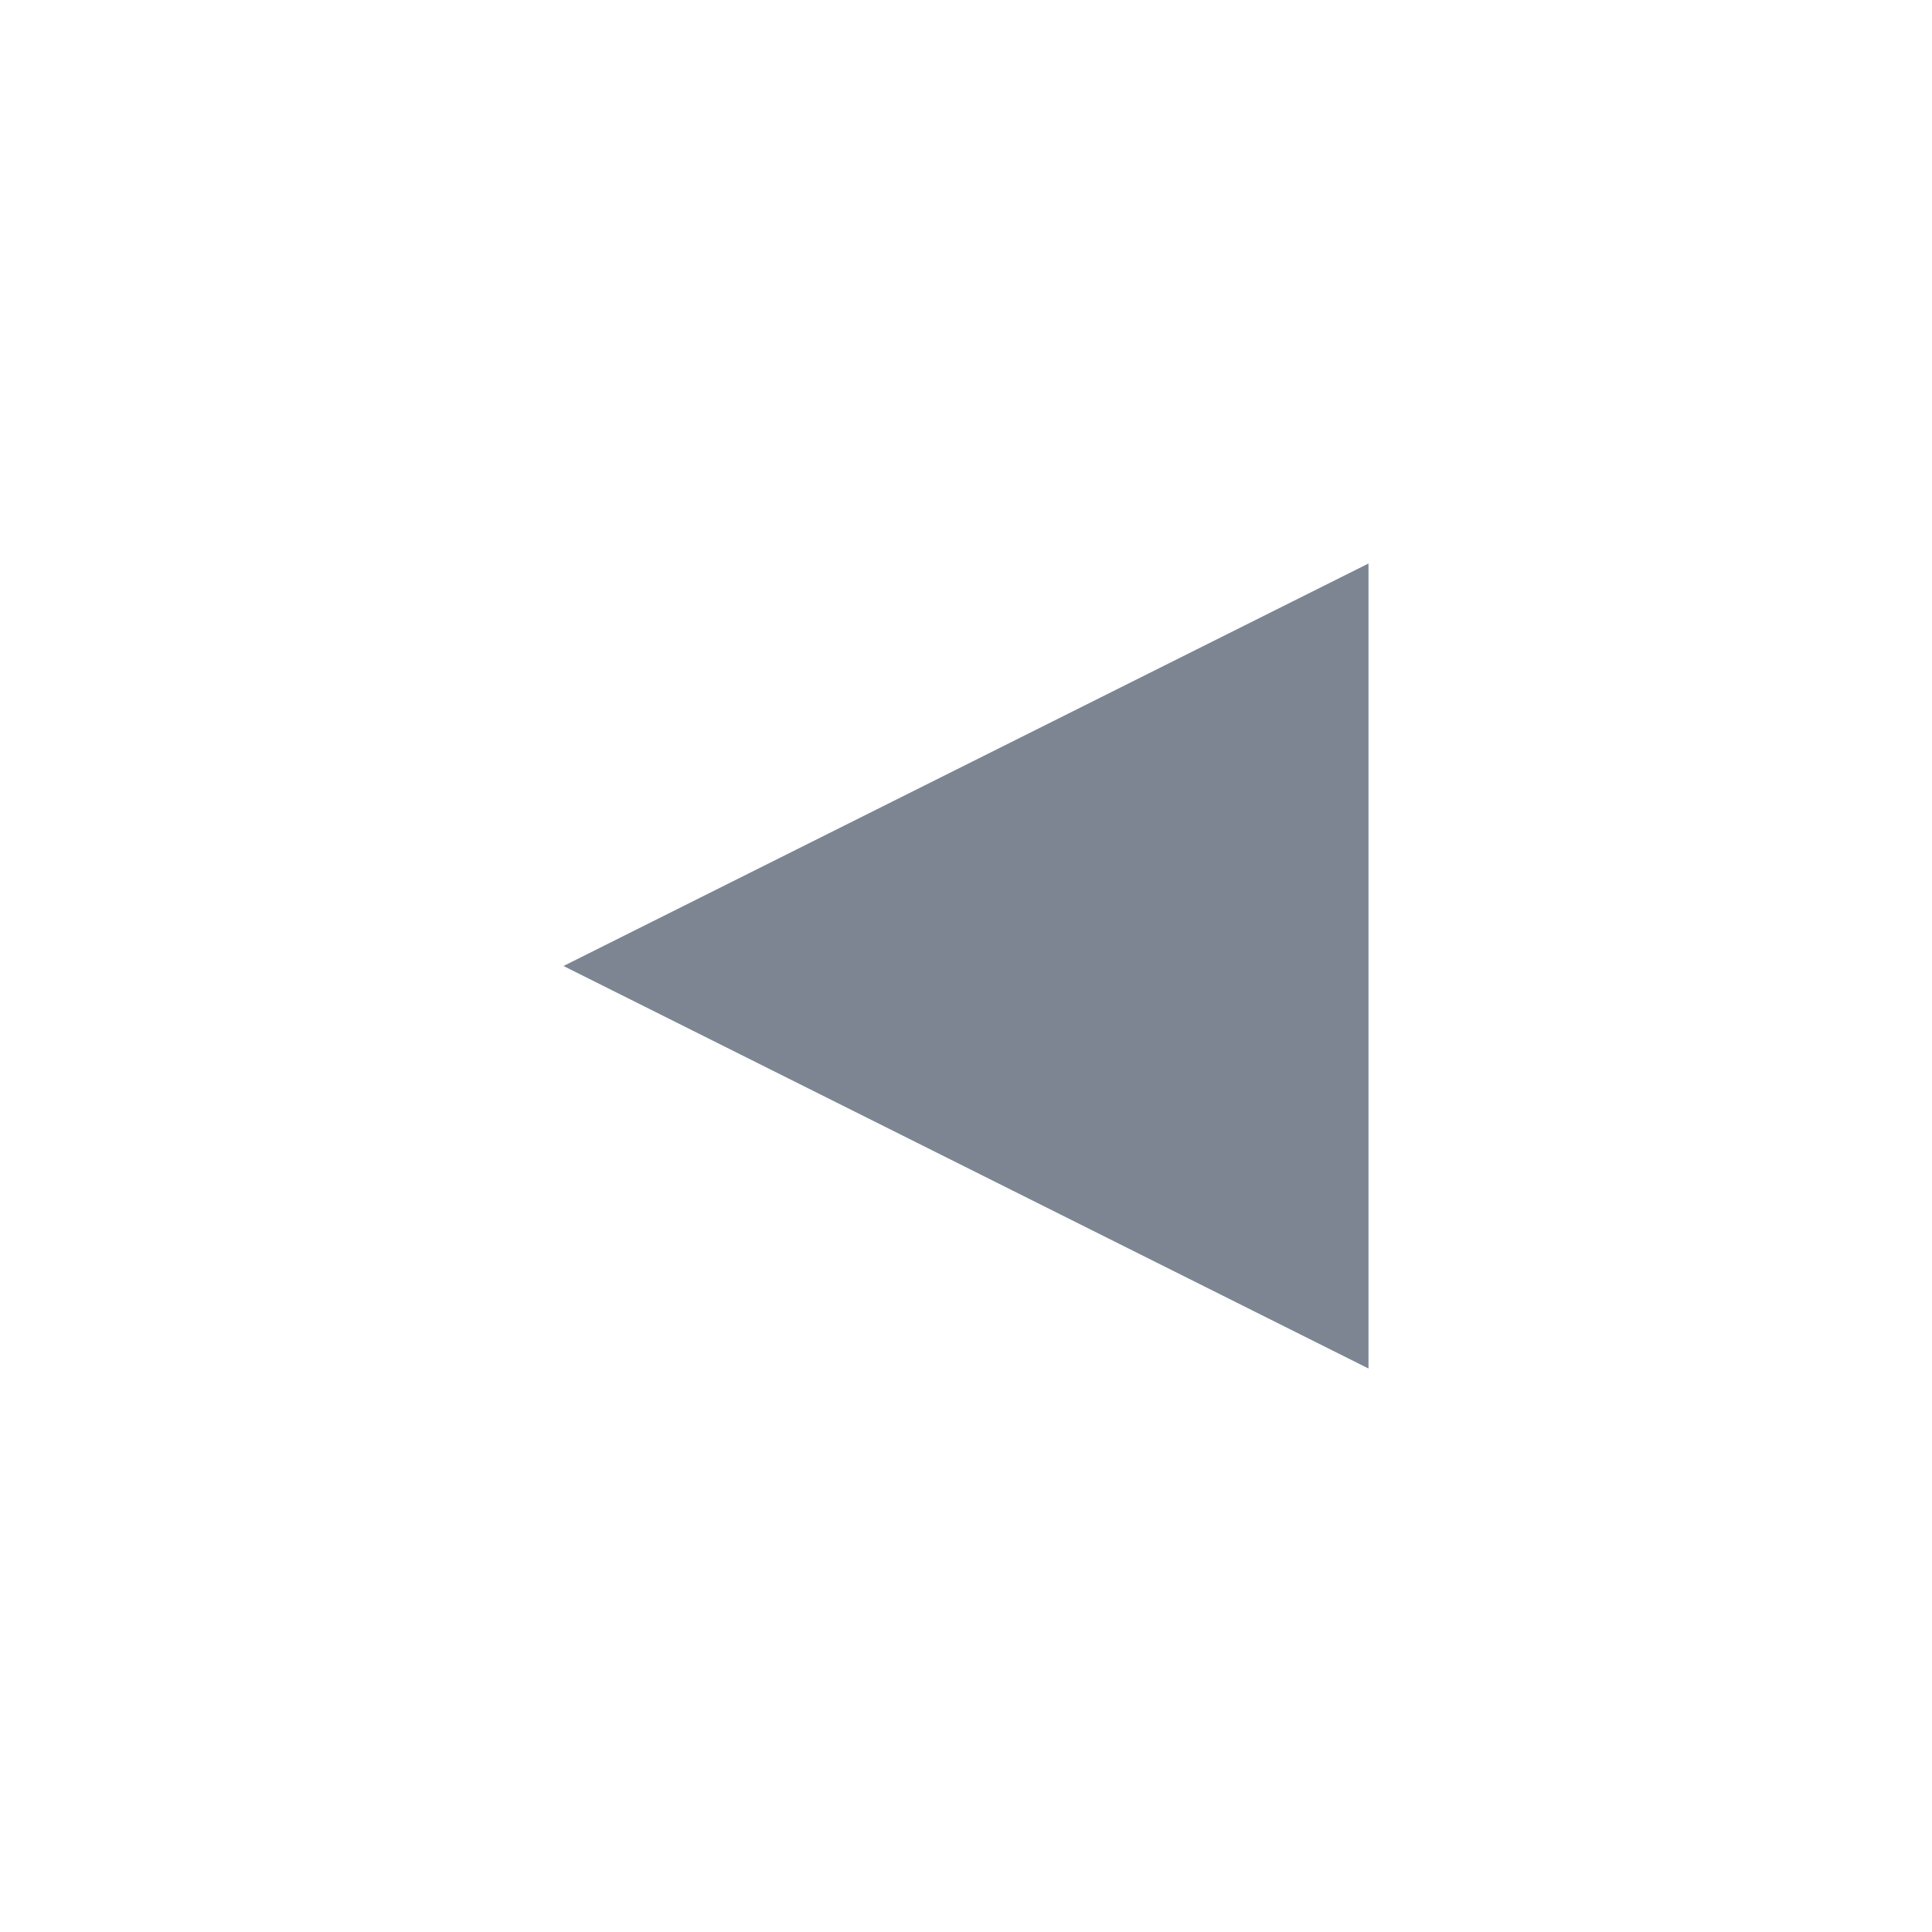
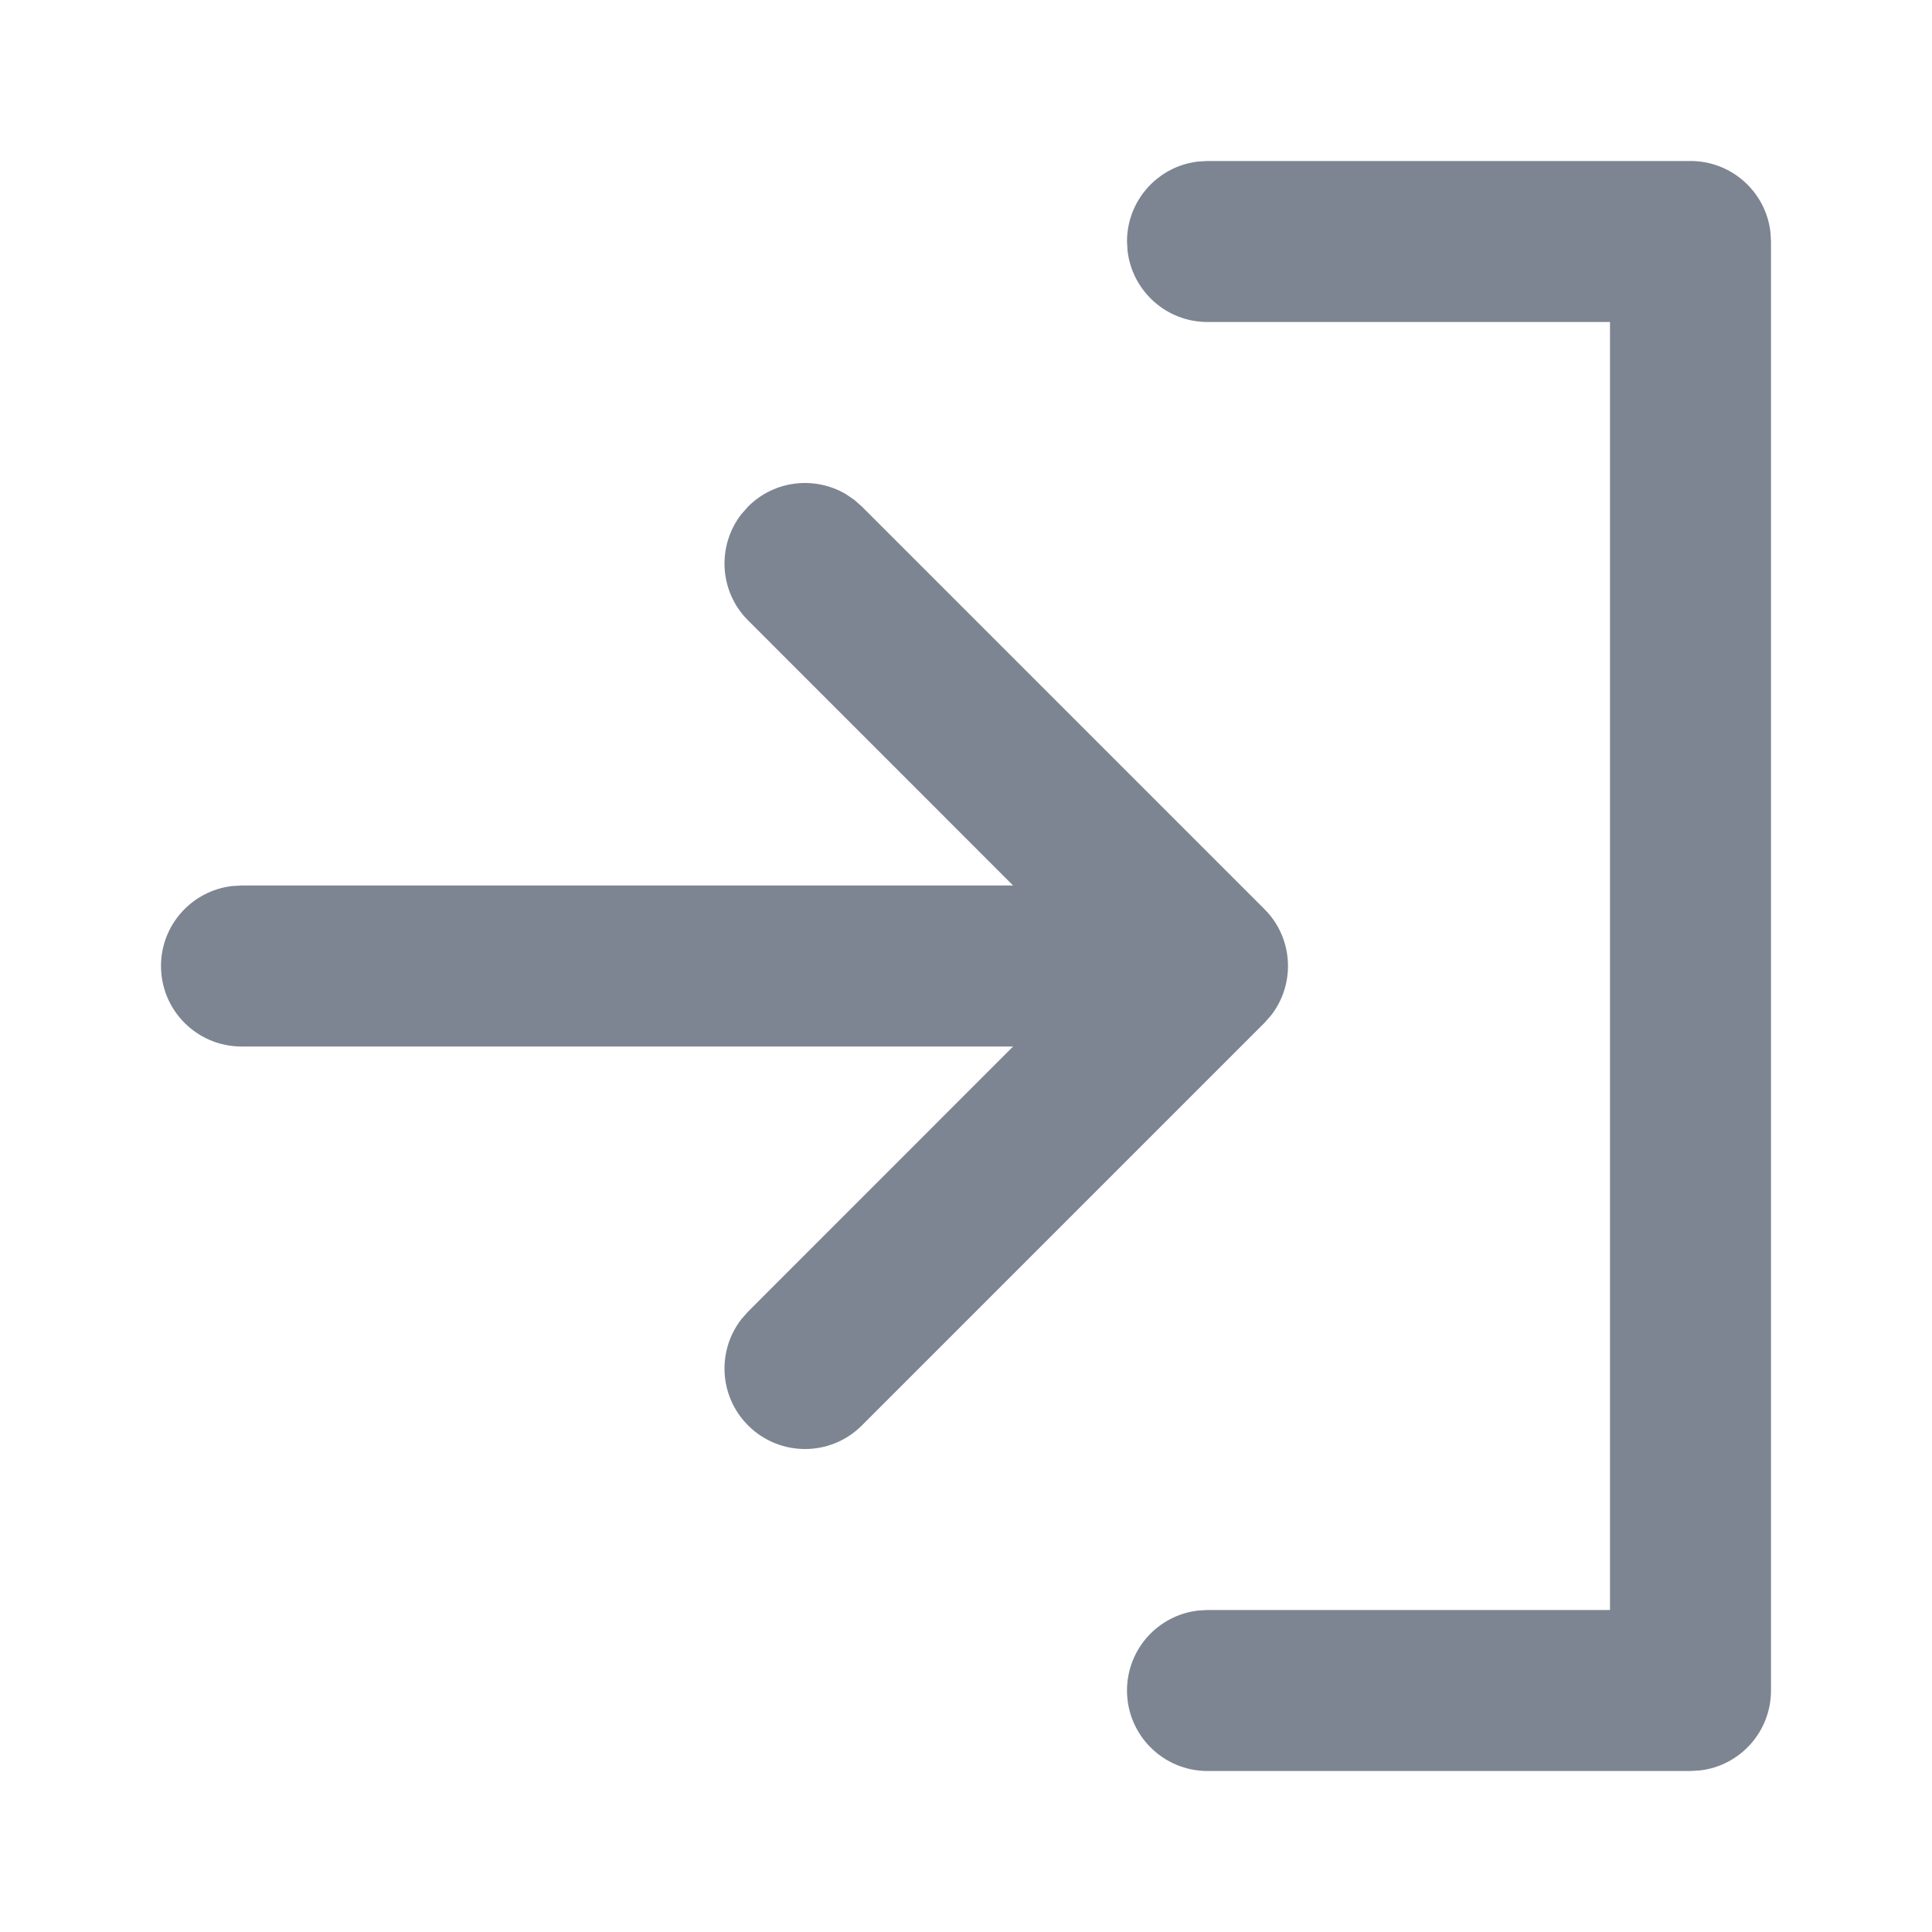
- <svg xmlns="http://www.w3.org/2000/svg" width="24" height="24" viewBox="0 0 24 24">
-   <path d="M17 7l-10 5 10 5V7z" fill="#7d8592" />
+ <svg xmlns="http://www.w3.org/2000/svg" width="24" height="24" viewBox="0 0 24 24" fill="none">
+   <path fill-rule="evenodd" clip-rule="evenodd" d="M21 2C21.513 2 21.936 2.386 21.993 2.883L22 3V21C22 21.513 21.614 21.936 21.117 21.993L21 22H15C14.448 22 14 21.552 14 21C14 20.487 14.386 20.064 14.883 20.007L15 20H20V4H15C14.487 4 14.065 3.614 14.007 3.117L14 3C14 2.487 14.386 2.064 14.883 2.007L15 2H21ZM10.613 6.21L10.707 6.293L15.707 11.293C16.068 11.653 16.095 12.221 15.79 12.613L15.707 12.707L10.707 17.707C10.317 18.098 9.683 18.098 9.293 17.707C8.932 17.347 8.905 16.779 9.21 16.387L9.293 16.293L12.585 13H3C2.448 13 2 12.552 2 12C2 11.487 2.386 11.065 2.883 11.007L3 11H12.585L9.293 7.707C8.932 7.347 8.905 6.779 9.21 6.387L9.293 6.293C9.623 5.962 10.127 5.912 10.511 6.14L10.613 6.21Z" fill="#7D8592" />
</svg>
